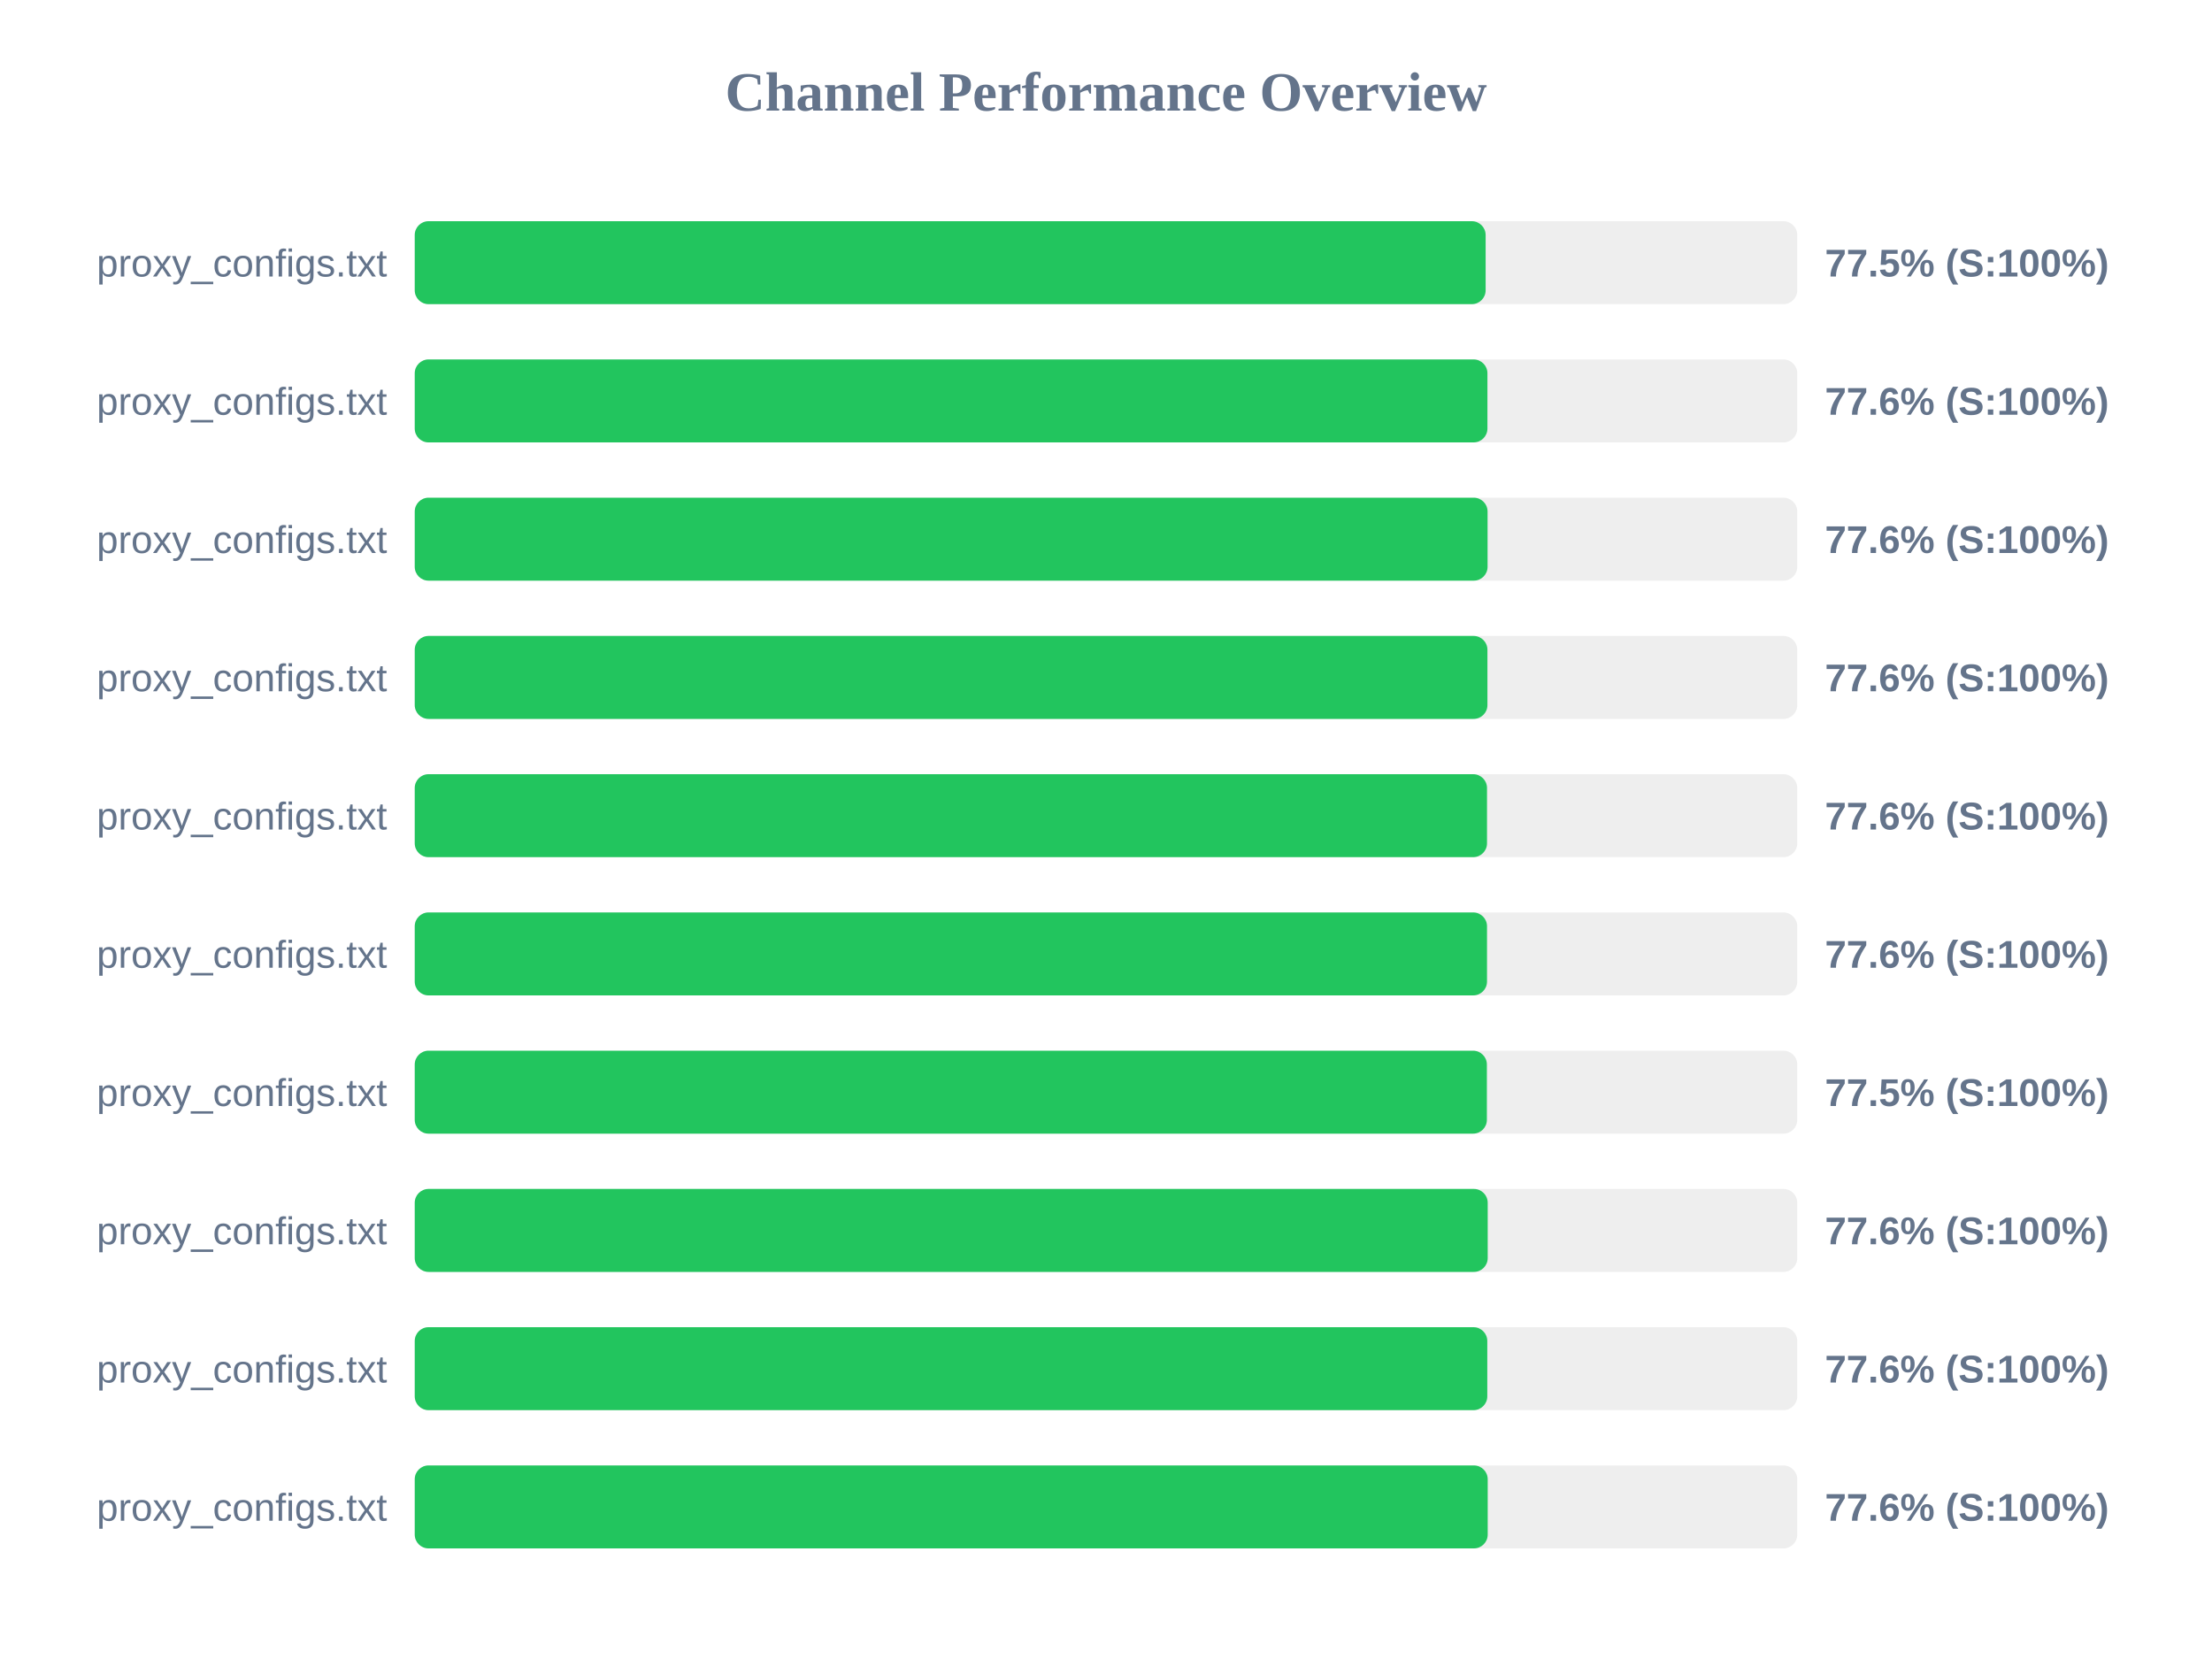
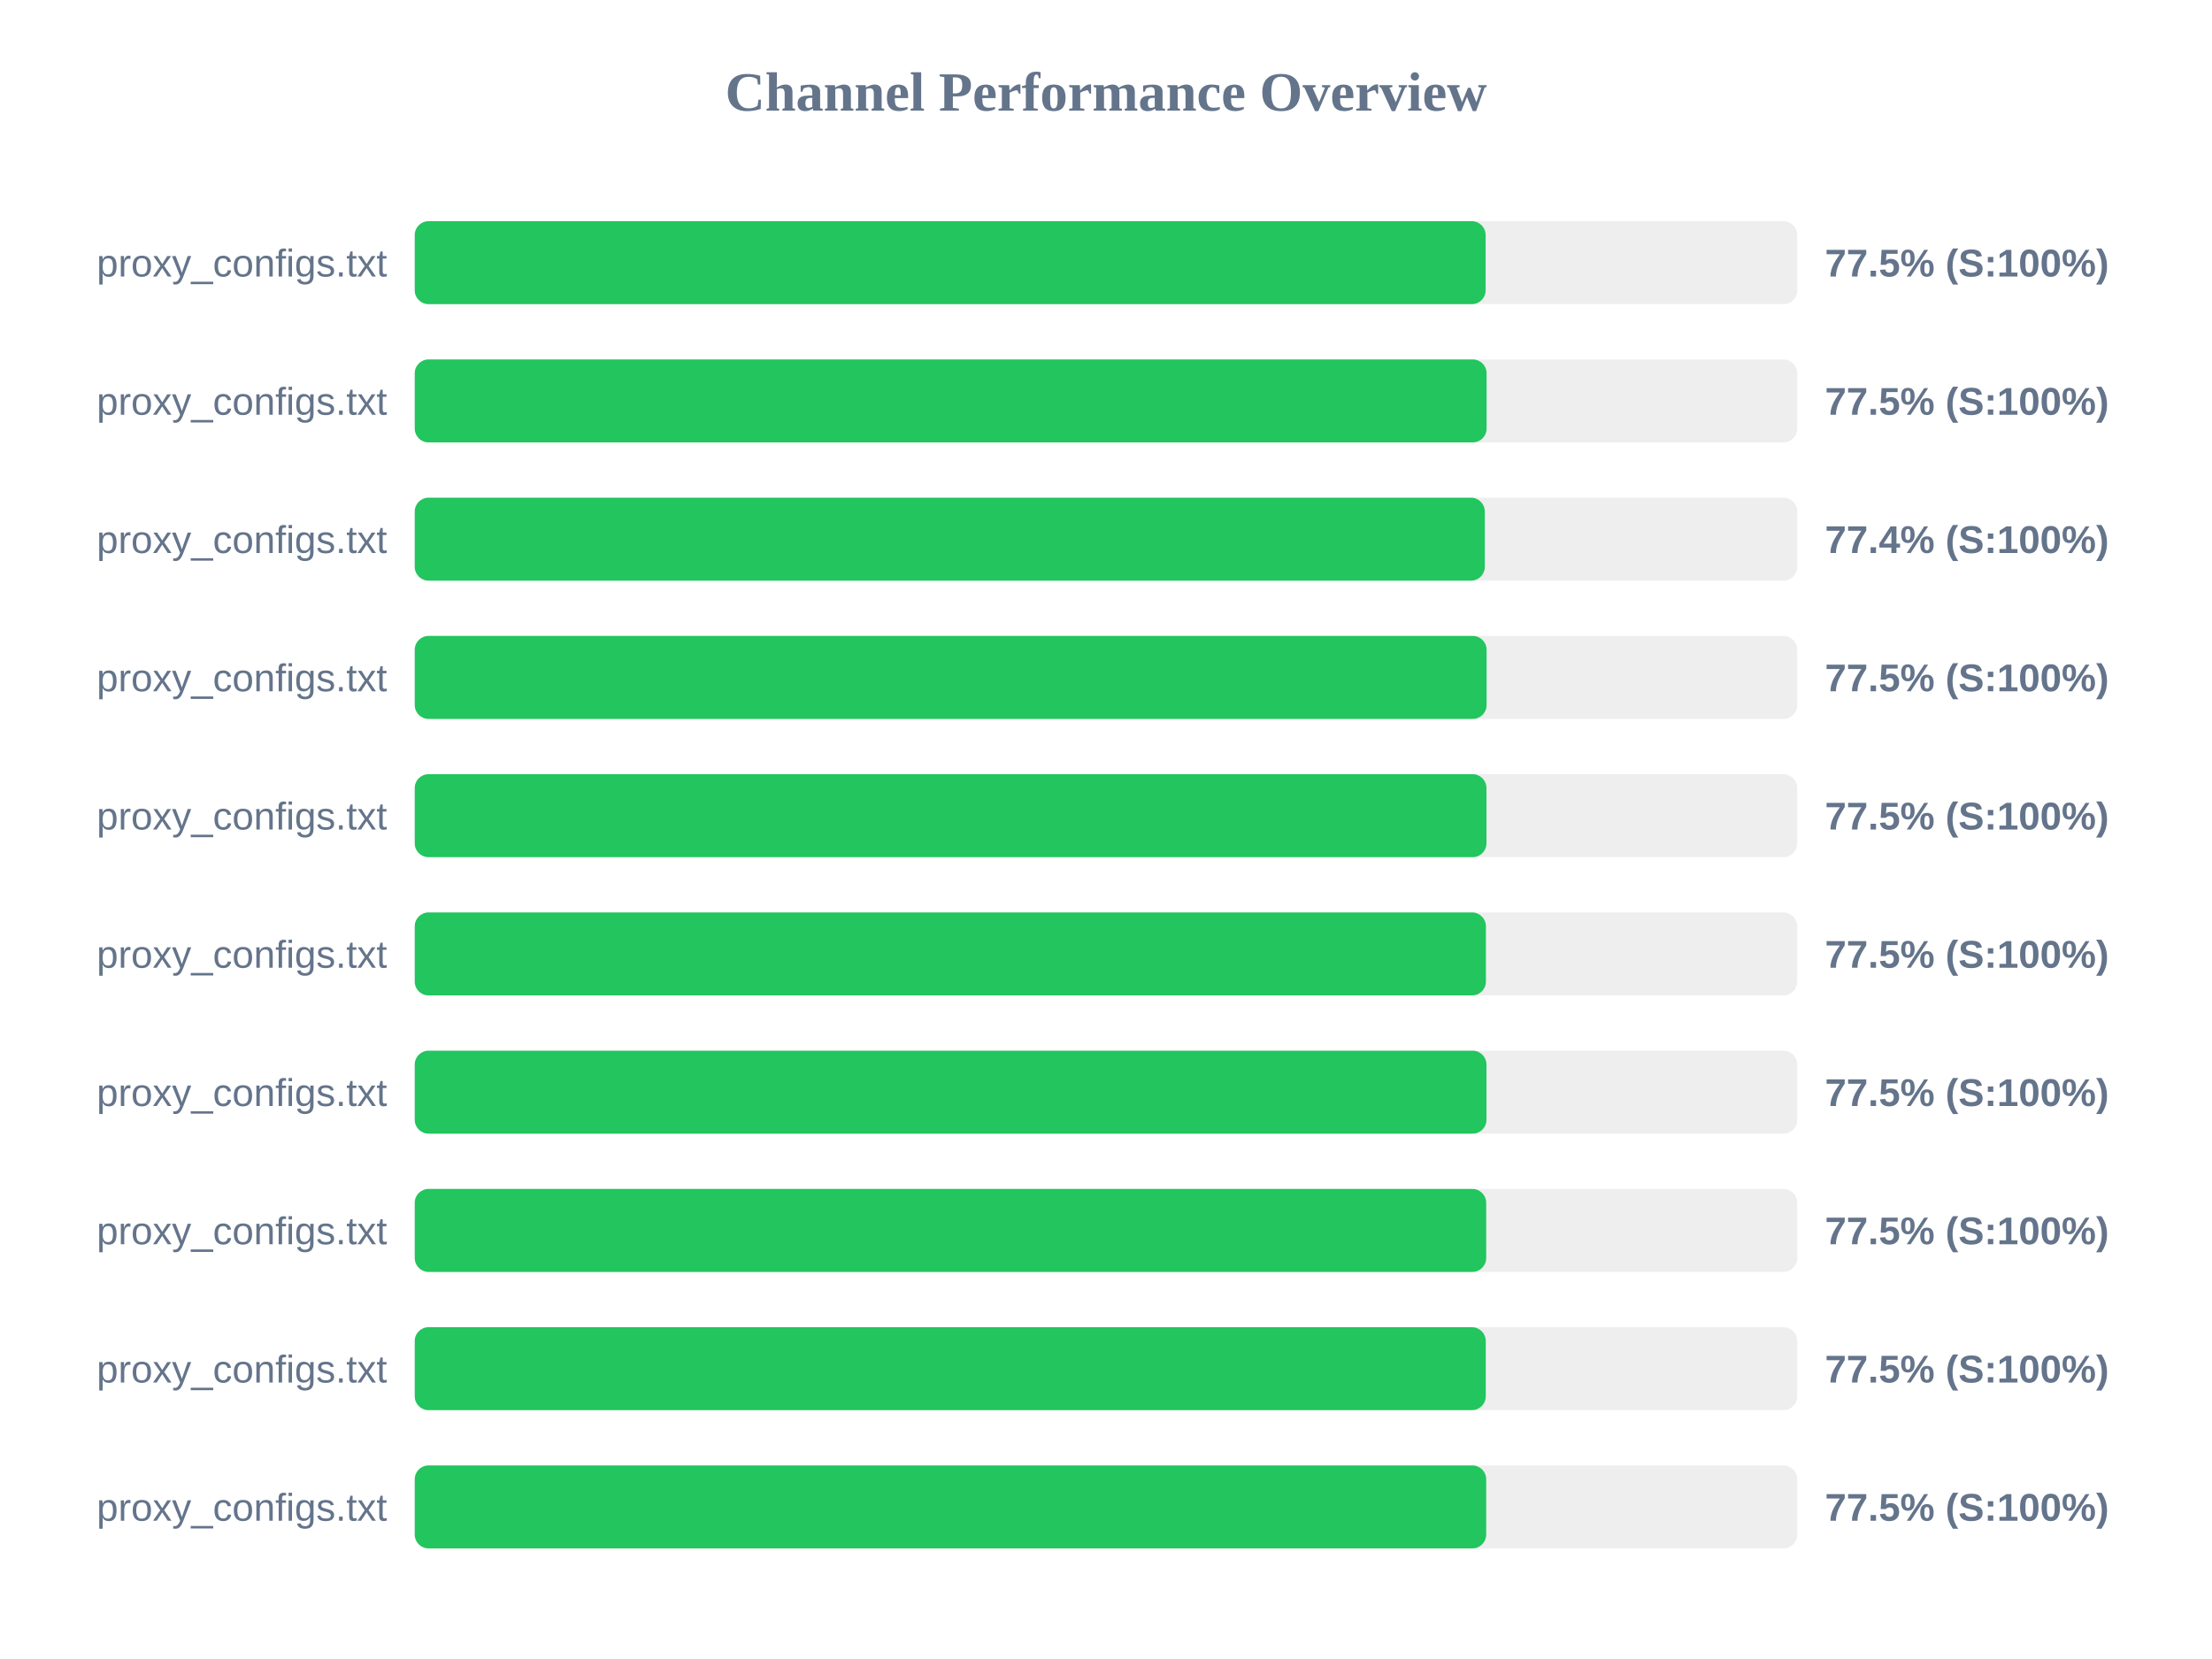
<svg xmlns="http://www.w3.org/2000/svg" width="800" height="600" version="1.1">
  <style>
        .row { font: 14px Arial; fill: #64748b; }
        .score { font: bold 14px Arial; fill: #64748b; }
    </style>
  <text x="400" y="40" text-anchor="middle" font-size="20px" font-weight="bold" fill="#64748b">Channel Performance Overview</text>
  <rect x="150" y="80" width="500" height="30" fill="#eee" rx="5" />
  <rect x="150" y="80" width="387.3" height="30" fill="#22c55e" rx="5" />
  <text x="140" y="100" text-anchor="end" class="row">proxy_configs.txt</text>
  <text x="660" y="100" text-anchor="start" class="score">77.5% (S:100%)</text>
  <rect x="150" y="130" width="500" height="30" fill="#eee" rx="5" />
-   <rect x="150" y="130" width="387.95" height="30" fill="#22c55e" rx="5" />
+   <rect x="150" y="130" width="387.65" height="30" fill="#22c55e" rx="5" />
  <text x="140" y="150" text-anchor="end" class="row">proxy_configs.txt</text>
-   <text x="660" y="150" text-anchor="start" class="score">77.6% (S:100%)</text>
+   <text x="660" y="150" text-anchor="start" class="score">77.5% (S:100%)</text>
  <rect x="150" y="180" width="500" height="30" fill="#eee" rx="5" />
-   <rect x="150" y="180" width="388.0" height="30" fill="#22c55e" rx="5" />
+   <rect x="150" y="180" width="387.0" height="30" fill="#22c55e" rx="5" />
  <text x="140" y="200" text-anchor="end" class="row">proxy_configs.txt</text>
-   <text x="660" y="200" text-anchor="start" class="score">77.6% (S:100%)</text>
+   <text x="660" y="200" text-anchor="start" class="score">77.4% (S:100%)</text>
  <rect x="150" y="230" width="500" height="30" fill="#eee" rx="5" />
-   <rect x="150" y="230" width="387.95" height="30" fill="#22c55e" rx="5" />
+   <rect x="150" y="230" width="387.65" height="30" fill="#22c55e" rx="5" />
  <text x="140" y="250" text-anchor="end" class="row">proxy_configs.txt</text>
-   <text x="660" y="250" text-anchor="start" class="score">77.6% (S:100%)</text>
+   <text x="660" y="250" text-anchor="start" class="score">77.5% (S:100%)</text>
  <rect x="150" y="280" width="500" height="30" fill="#eee" rx="5" />
-   <rect x="150" y="280" width="387.8" height="30" fill="#22c55e" rx="5" />
+   <rect x="150" y="280" width="387.6" height="30" fill="#22c55e" rx="5" />
  <text x="140" y="300" text-anchor="end" class="row">proxy_configs.txt</text>
-   <text x="660" y="300" text-anchor="start" class="score">77.6% (S:100%)</text>
+   <text x="660" y="300" text-anchor="start" class="score">77.5% (S:100%)</text>
  <rect x="150" y="330" width="500" height="30" fill="#eee" rx="5" />
-   <rect x="150" y="330" width="387.8" height="30" fill="#22c55e" rx="5" />
+   <rect x="150" y="330" width="387.4" height="30" fill="#22c55e" rx="5" />
  <text x="140" y="350" text-anchor="end" class="row">proxy_configs.txt</text>
-   <text x="660" y="350" text-anchor="start" class="score">77.6% (S:100%)</text>
+   <text x="660" y="350" text-anchor="start" class="score">77.5% (S:100%)</text>
  <rect x="150" y="380" width="500" height="30" fill="#eee" rx="5" />
-   <rect x="150" y="380" width="387.75" height="30" fill="#22c55e" rx="5" />
+   <rect x="150" y="380" width="387.6" height="30" fill="#22c55e" rx="5" />
  <text x="140" y="400" text-anchor="end" class="row">proxy_configs.txt</text>
  <text x="660" y="400" text-anchor="start" class="score">77.5% (S:100%)</text>
  <rect x="150" y="430" width="500" height="30" fill="#eee" rx="5" />
-   <rect x="150" y="430" width="388.05" height="30" fill="#22c55e" rx="5" />
+   <rect x="150" y="430" width="387.5" height="30" fill="#22c55e" rx="5" />
  <text x="140" y="450" text-anchor="end" class="row">proxy_configs.txt</text>
-   <text x="660" y="450" text-anchor="start" class="score">77.6% (S:100%)</text>
+   <text x="660" y="450" text-anchor="start" class="score">77.5% (S:100%)</text>
  <rect x="150" y="480" width="500" height="30" fill="#eee" rx="5" />
-   <rect x="150" y="480" width="387.9" height="30" fill="#22c55e" rx="5" />
+   <rect x="150" y="480" width="387.35" height="30" fill="#22c55e" rx="5" />
  <text x="140" y="500" text-anchor="end" class="row">proxy_configs.txt</text>
-   <text x="660" y="500" text-anchor="start" class="score">77.6% (S:100%)</text>
+   <text x="660" y="500" text-anchor="start" class="score">77.5% (S:100%)</text>
  <rect x="150" y="530" width="500" height="30" fill="#eee" rx="5" />
-   <rect x="150" y="530" width="388.05" height="30" fill="#22c55e" rx="5" />
+   <rect x="150" y="530" width="387.5" height="30" fill="#22c55e" rx="5" />
  <text x="140" y="550" text-anchor="end" class="row">proxy_configs.txt</text>
-   <text x="660" y="550" text-anchor="start" class="score">77.6% (S:100%)</text>
+   <text x="660" y="550" text-anchor="start" class="score">77.5% (S:100%)</text>
</svg>
